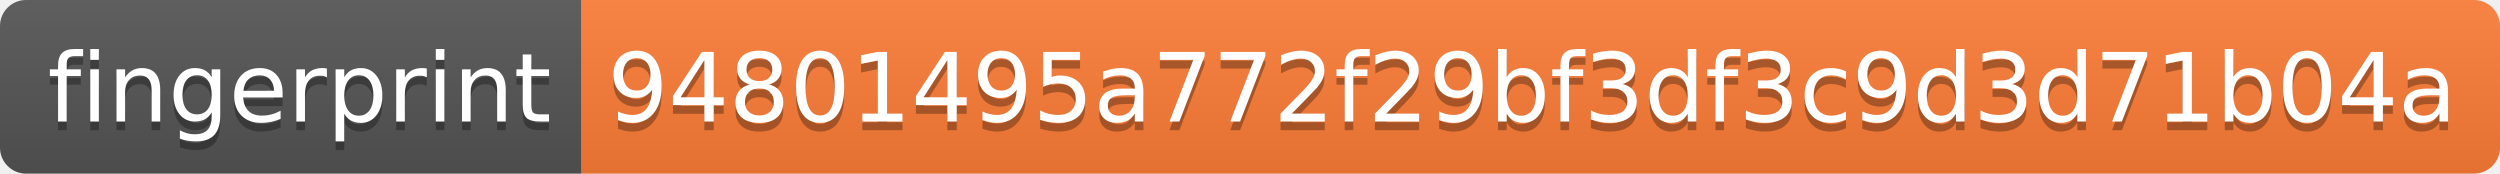
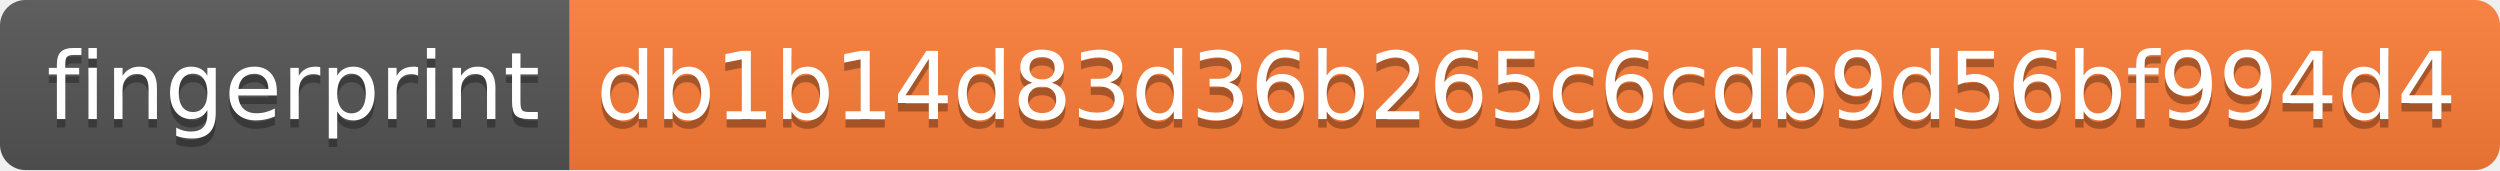
- <svg xmlns="http://www.w3.org/2000/svg" width="288" height="20">
+ <svg xmlns="http://www.w3.org/2000/svg" width="294" height="20">
  <linearGradient id="s" x2="0" y2="100%">
    <stop offset="0" stop-color="#bbb" stop-opacity=".1" />
    <stop offset="1" stop-opacity=".1" />
  </linearGradient>
  <clipPath id="r">
-     <rect width="288" height="20" rx="3" fill="#fff" />
+     <rect width="294" height="20" rx="3" fill="#fff" />
  </clipPath>
  <g clip-path="url(#r)">
    <rect width="67" height="20" fill="#555" />
-     <rect x="67" width="221" height="20" fill="#fe7d37" />
-     <rect width="288" height="20" fill="url(#s)" />
+     <rect x="67" width="227" height="20" fill="#fe7d37" />
+     <rect width="294" height="20" fill="url(#s)" />
  </g>
  <g fill="#fff" text-anchor="middle" font-family="Verdana,Geneva,DejaVu Sans,sans-serif" text-rendering="geometricPrecision" font-size="110">
    <text x="345" y="150" fill="#010101" fill-opacity=".3" transform="scale(.1)" textLength="570">fingerprint</text>
    <text x="345" y="140" transform="scale(.1)" textLength="570">fingerprint</text>
-     <text x="1765" y="150" fill="#010101" fill-opacity=".3" transform="scale(.1)" textLength="2110">94801495a772f29bf3df3c9d3d71b04a</text>
-     <text x="1765" y="140" transform="scale(.1)" textLength="2110">94801495a772f29bf3df3c9d3d71b04a</text>
+     <text x="1795" y="150" fill="#010101" fill-opacity=".3" transform="scale(.1)" textLength="2170">db1b14d83d36b265c6cdb9d56bf994d4</text>
+     <text x="1795" y="140" transform="scale(.1)" textLength="2170">db1b14d83d36b265c6cdb9d56bf994d4</text>
  </g>
</svg>
